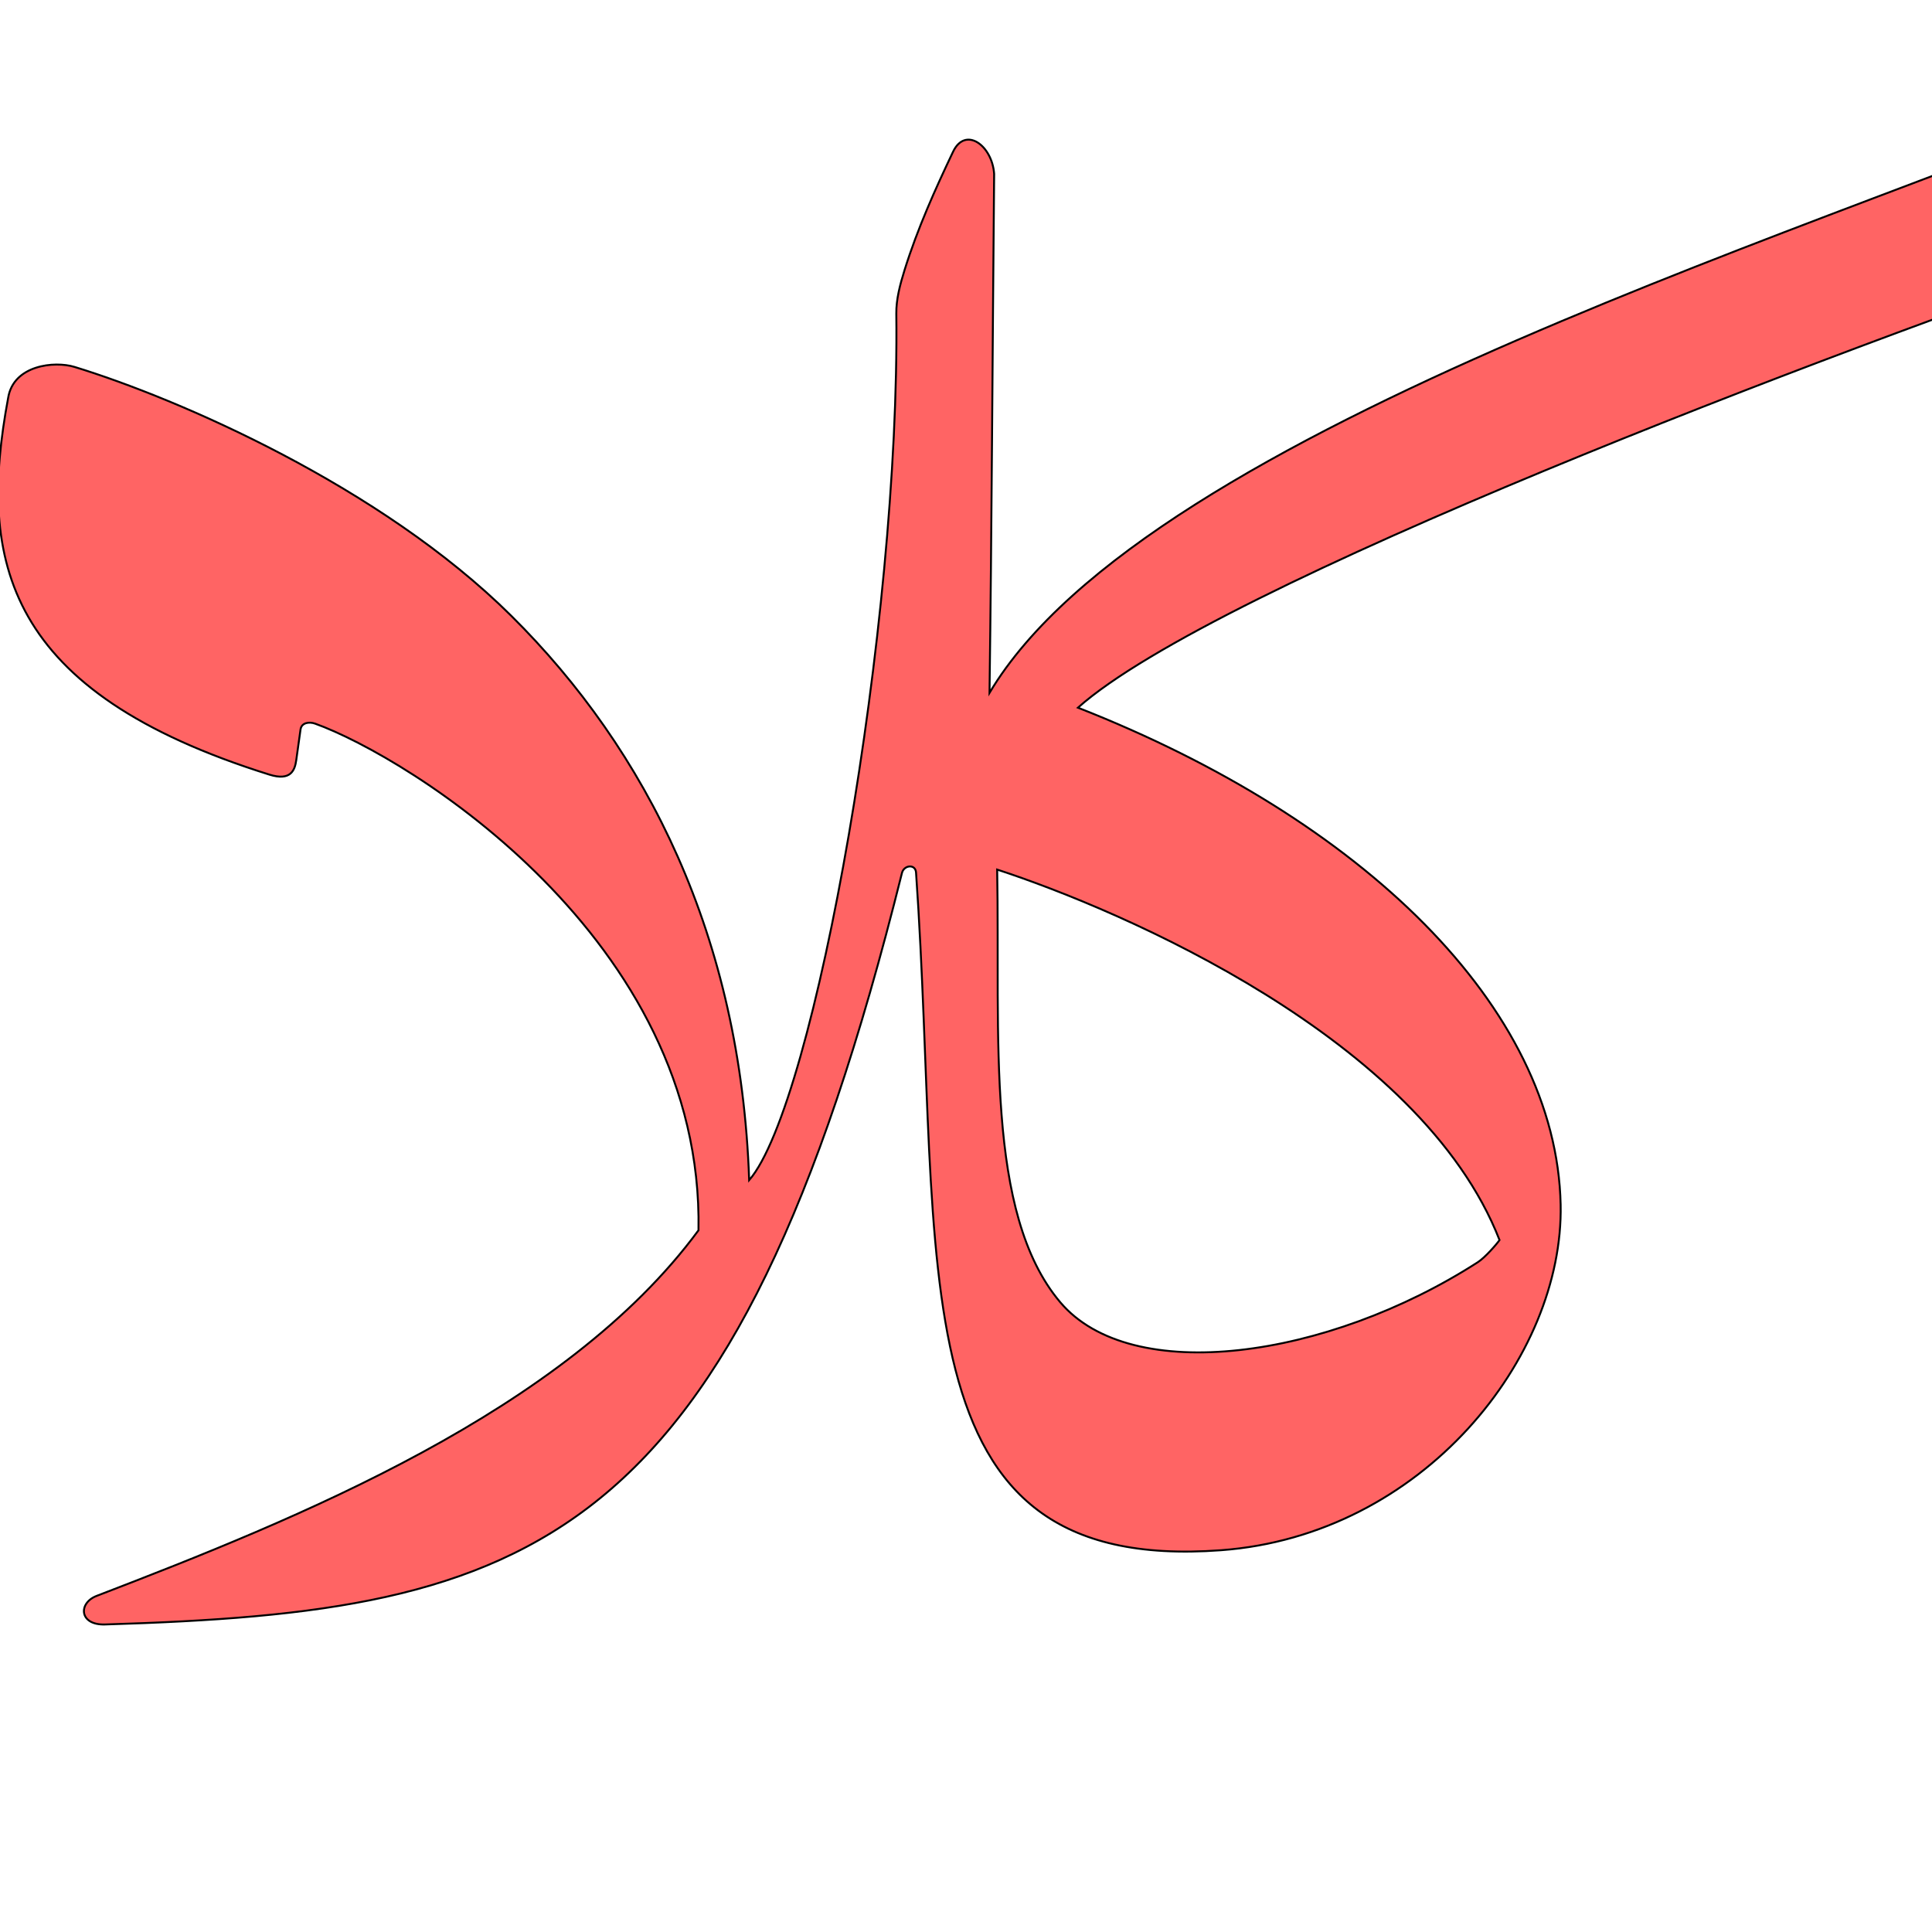
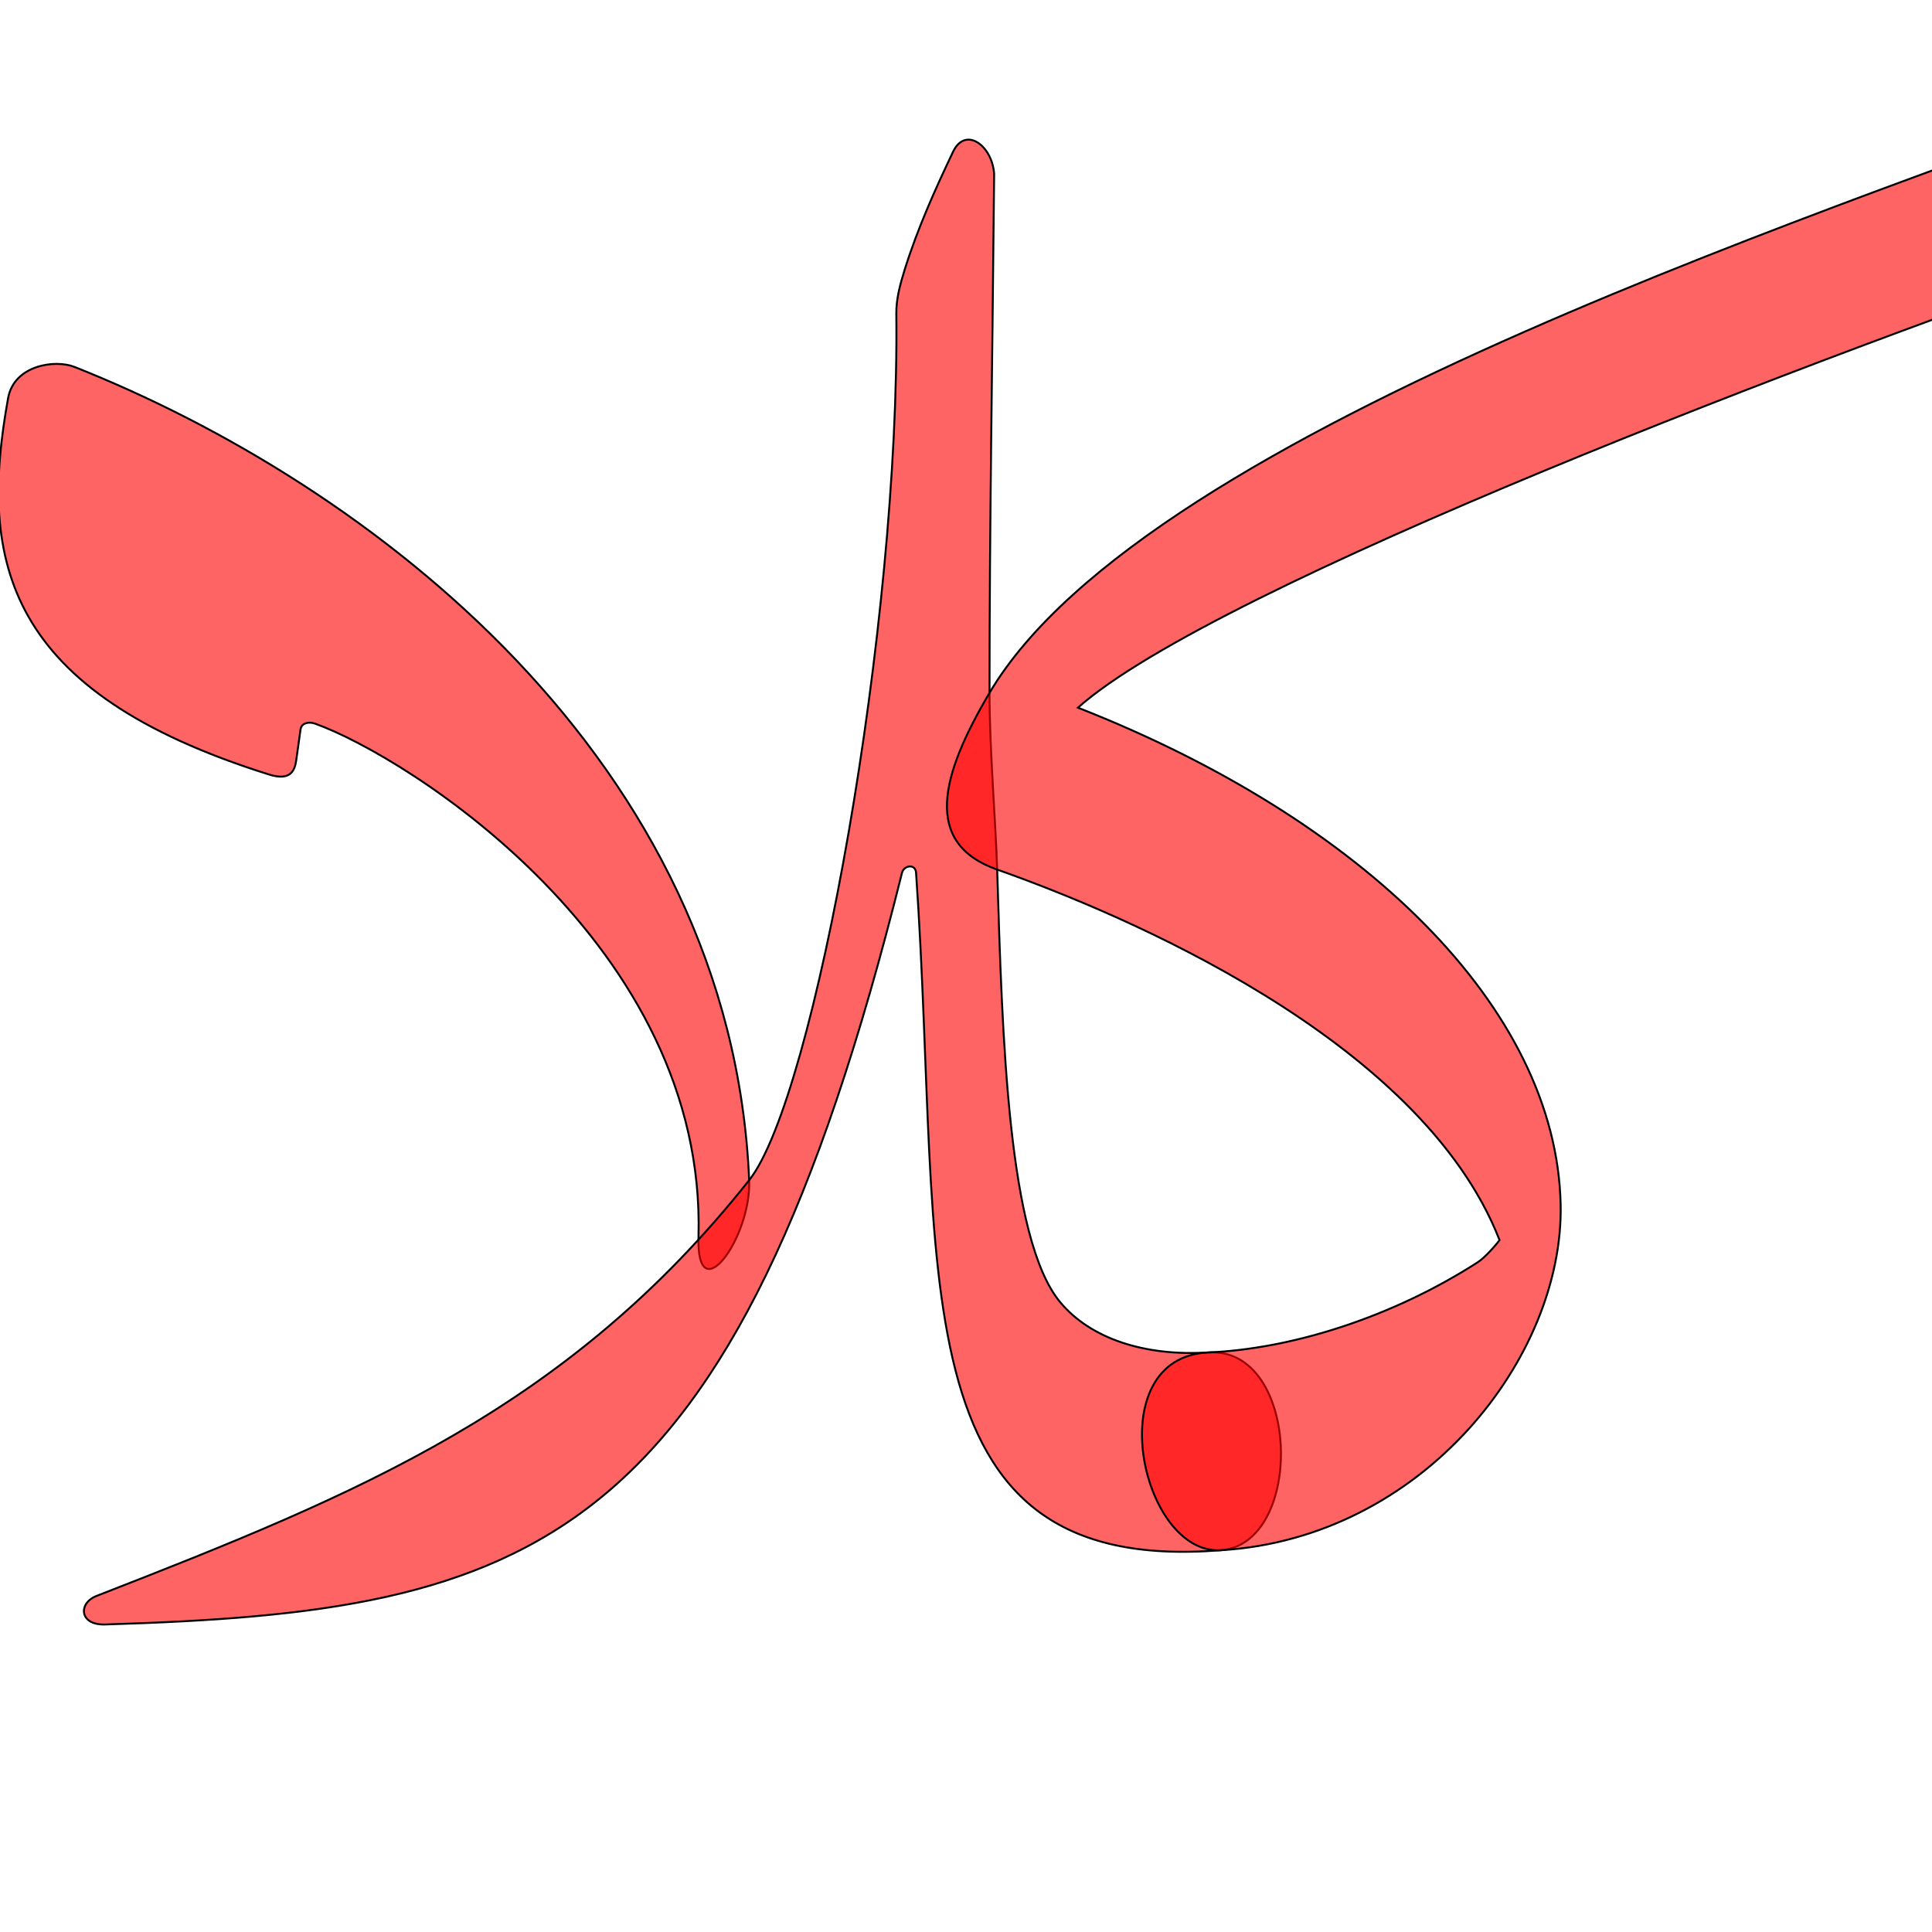
<svg xmlns="http://www.w3.org/2000/svg" version="1.0" width="1000" height="1000" id="svg5496">
  <defs id="defs5498">
    </defs>
  <g id="layer1" transform="translate(60,-30)" />
-   <path style="fill:#ff0000;fill-opacity:0.608;fill-rule:evenodd;stroke:#000000;stroke-width:1;stroke-linecap:butt;stroke-linejoin:miter;stroke-miterlimit:4;stroke-opacity:1;stroke-dasharray:none" d="M 1124.17,42.104 C 954.025,115.607 594.385,220.352 512.17,358.619 c 1.166,-86.765 1.48,-169.874 2.397,-268.638 -1.05,-14.779 -14.907,-24.839 -21.283,-11.405 -9.248,19.477 -18.265,39.428 -25.063,61.144 -2.394,7.648 -4.377,15.311 -4.29,22.528 1.91,160.67 -42.068,409.187 -76.161,448.607 -4.353,-126.275 -53.036,-222.539 -123.158,-292.125 -67.553,-67.036 -172.485,-112.446 -226.083,-128.82 -10.275,-3.139 -31.63,-1.001 -34.316,16.084 -15.892,85.057 -1.296,152.196 135.216,194.944 11.16,3.495 13.196,-2.357 13.913,-7.508 l 2.21,-15.831 c 0.5,-3.6 4.534,-4.122 7.51,-3.056 47.807,17.132 201.222,111.195 198.477,262.253 -69.143,93.932 -208.357,149.589 -311.513,189.235 -9.675,3.717 -9.064,15.193 4.29,14.789 221.138,-6.681 325.171,-38.208 412.539,-388.972 1.041,-4.168 6.97,-4.752 7.282,-0.261 14.377,206.271 -12.516,363.379 157.82,350.81 104.487,-7.709 177.48,-99.962 175.826,-178.882 -2.144,-102.127 -102.686,-199.504 -249.844,-257.224 71.193,-63.383 390.776,-184.441 543.574,-236.908 10.278,-3.529 17.895,-11.246 23.892,-26.721 l 18.821,-48.629 c 4.348,-13.911 -10.634,-16 -20.056,-11.929 z M 516.132,450.089 c 64.217,21 219.183,87.192 260.023,191.759 -1.258,1.855 -7.368,8.98 -11.247,11.474 -78.015,50.177 -179.456,64.226 -216.168,20.674 -38.952,-46.206 -31.033,-137.461 -32.608,-223.907 z" id="path2680-3" />
+   <path id="path2821" d="M 387.77,610.855 C 378.454,393.531 191.968,250.769 38.529,189.91 c -9.986,-3.961 -31.221,-0.931 -34.316,16.084 -15.483,85.127 -1.296,152.196 135.216,194.944 11.16,3.495 13.195,-2.357 13.913,-7.508 0.736,-5.277 1.477,-10.553 2.21,-15.831 0.5,-3.6 4.534,-4.122 7.51,-3.056 47.807,17.132 202.8,114.604 198.477,265.593 -1.125,39.285 27.343,0.822 26.231,-29.281 z" style="fill:#ff0000;fill-opacity:0.608;fill-rule:evenodd;stroke:#000000;stroke-width:1;stroke-linecap:butt;stroke-linejoin:miter;stroke-miterlimit:4;stroke-opacity:1;stroke-dasharray:none" />
+   <path style="fill:#ff0000;fill-opacity:0.608;fill-rule:evenodd;stroke:#000000;stroke-width:1;stroke-linecap:butt;stroke-linejoin:miter;stroke-miterlimit:4;stroke-opacity:1;stroke-dasharray:none" d="m 625.494,700.019 c -32.945,2.072 -60.996,-7.071 -76.754,-26.023 -27.104,-32.6 -29.957,-137.512 -32.608,-223.907 -0.731,-23.838 -3.964,-62.756 -3.962,-91.47 0.006,-86.749 1.48,-169.874 2.397,-268.638 -1.05,-14.779 -14.907,-24.839 -21.283,-11.405 -9.248,19.477 -18.265,39.428 -25.063,61.144 -2.394,7.648 -4.377,15.311 -4.29,22.528 1.91,160.67 -42.296,405.935 -76.161,448.607 -93.766,118.15 -201.44,162.107 -337.744,215.176 -9.675,3.717 -9.064,15.193 4.29,14.789 221.138,-6.681 325.171,-38.208 412.539,-388.972 1.041,-4.168 6.97,-4.752 7.282,-0.261 14.377,206.271 -12.422,364.438 157.82,350.81 43.606,-3.491 41.171,-105.374 -6.463,-102.378 z" id="path2823" />
+   <path id="path2825" d="m 625.494,700.019 c 43.247,-1.837 95.158,-18.233 139.414,-46.697 3.879,-2.494 9.989,-9.619 11.247,-11.474 -40.84,-104.567 -196.345,-169.27 -260.023,-191.759 -38.492,-13.594 -29.417,-48.395 -3.962,-91.47 81.837,-138.489 451.571,-253.943 612,-316.515 9.562,-3.73 24.404,-1.982 20.056,11.929 l -18.821,48.629 c -5.997,15.475 -13.614,23.192 -23.892,26.721 -152.798,52.467 -472.381,173.525 -543.574,236.908 147.158,57.72 247.7,155.097 249.844,257.224 1.654,78.92 -71.269,172.558 -175.826,178.882 -41.564,2.514 -63.302,-99.963 -6.463,-102.378 z" style="fill:#ff0000;fill-opacity:0.608;fill-rule:evenodd;stroke:#000000;stroke-width:1;stroke-linecap:butt;stroke-linejoin:miter;stroke-miterlimit:4;stroke-opacity:1;stroke-dasharray:none" />
</svg>
